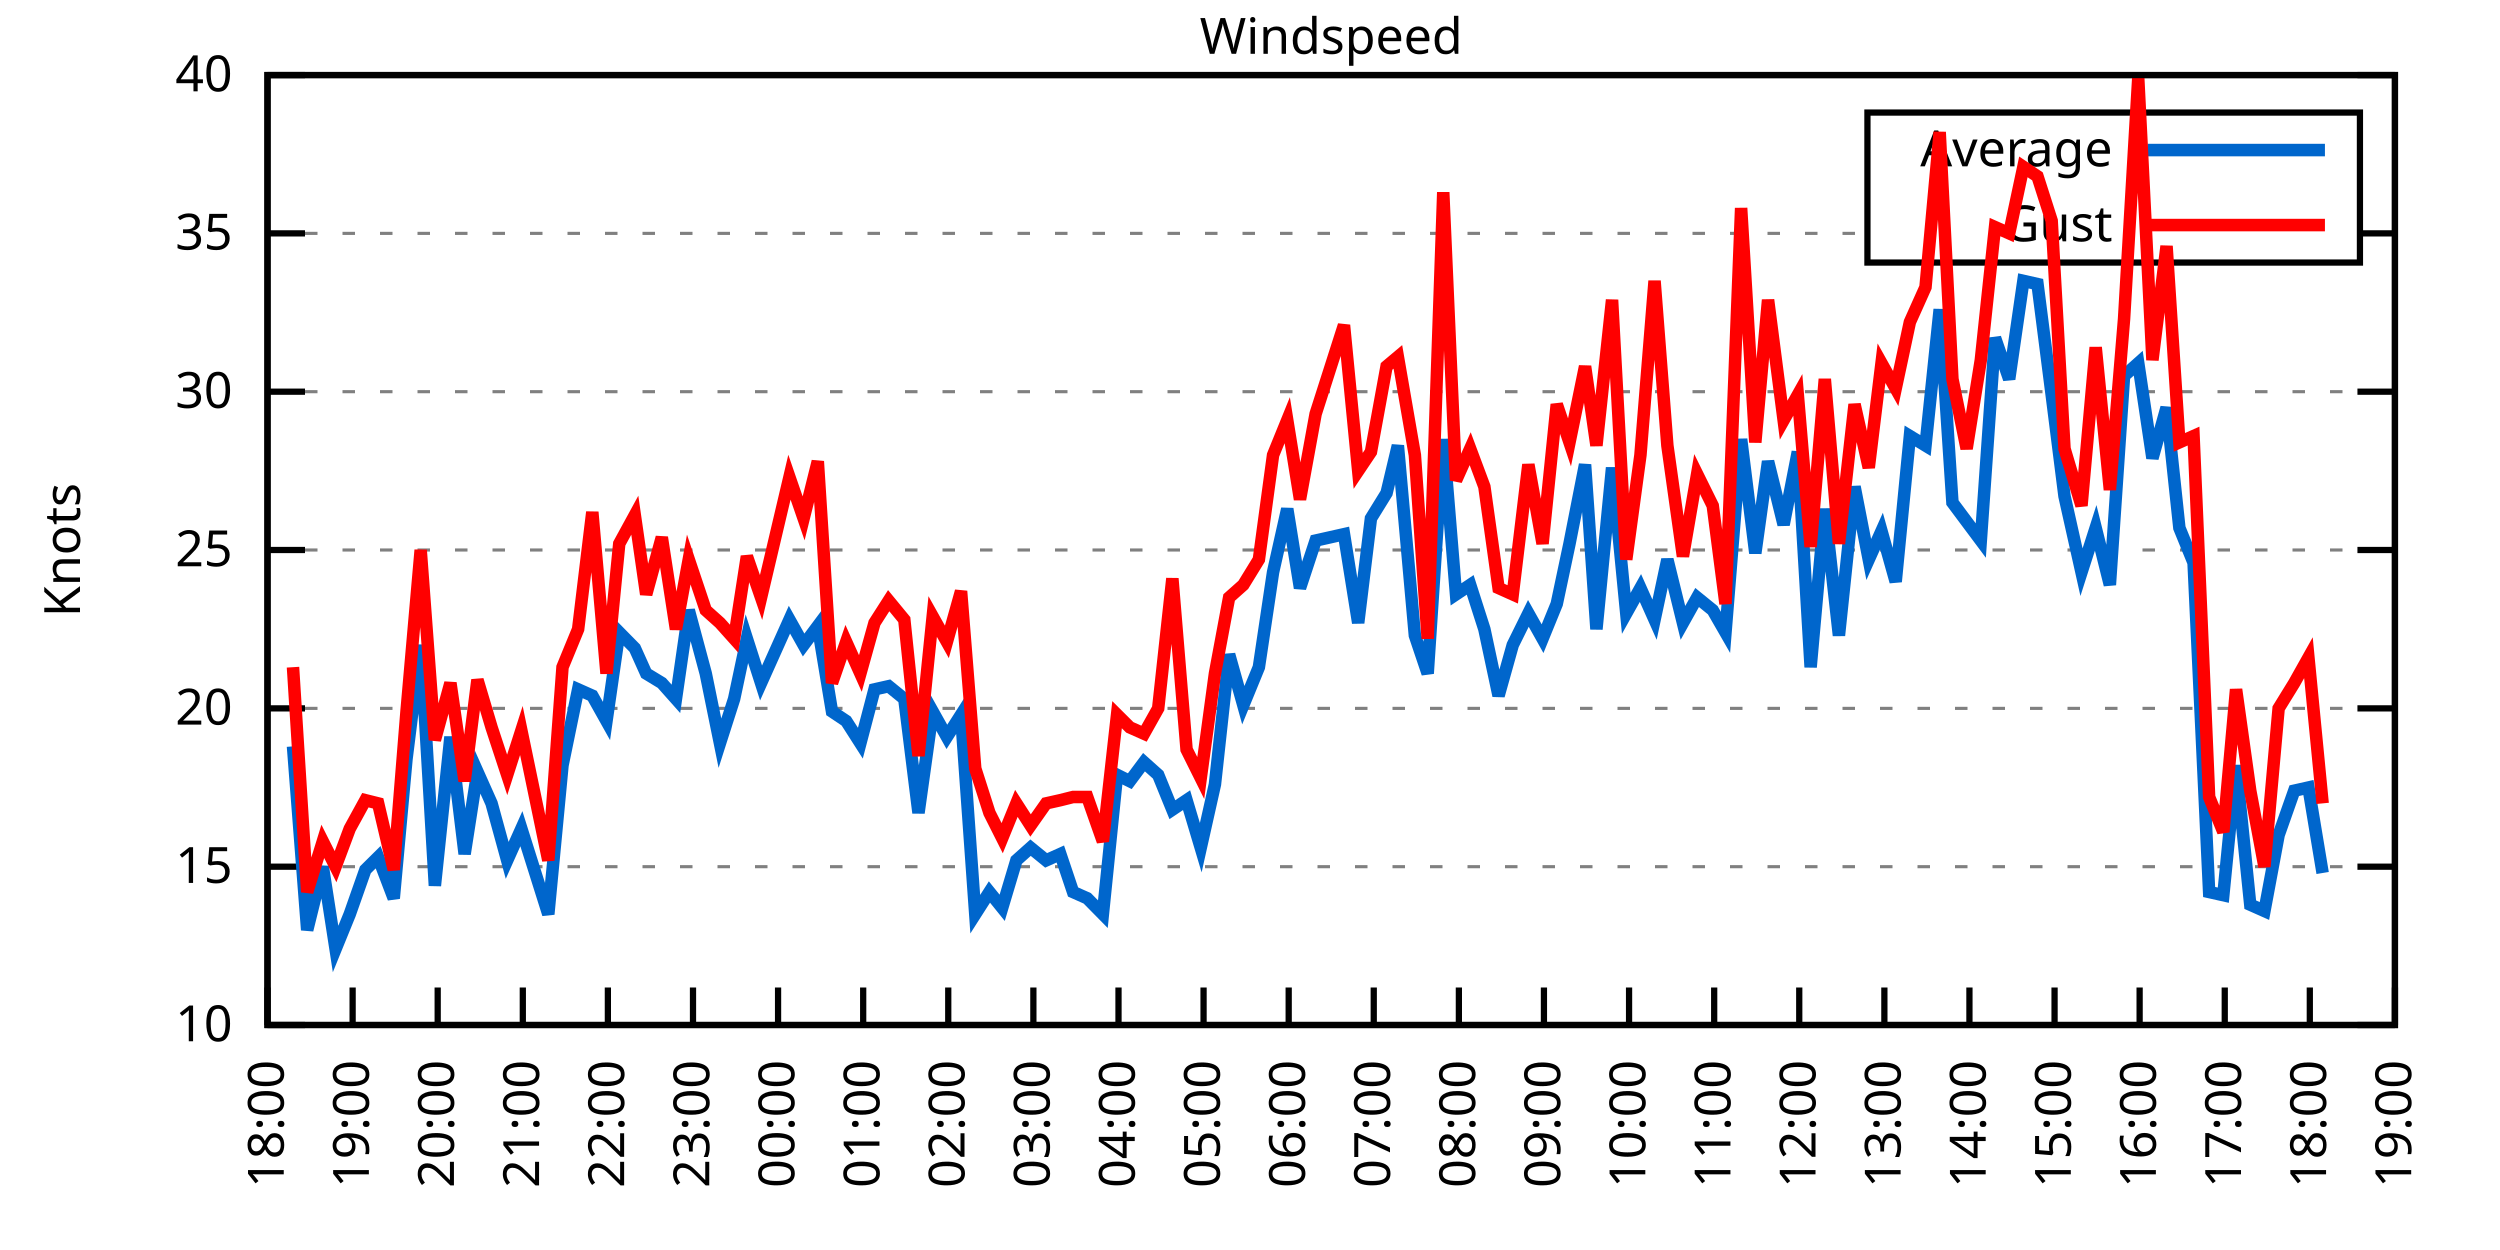
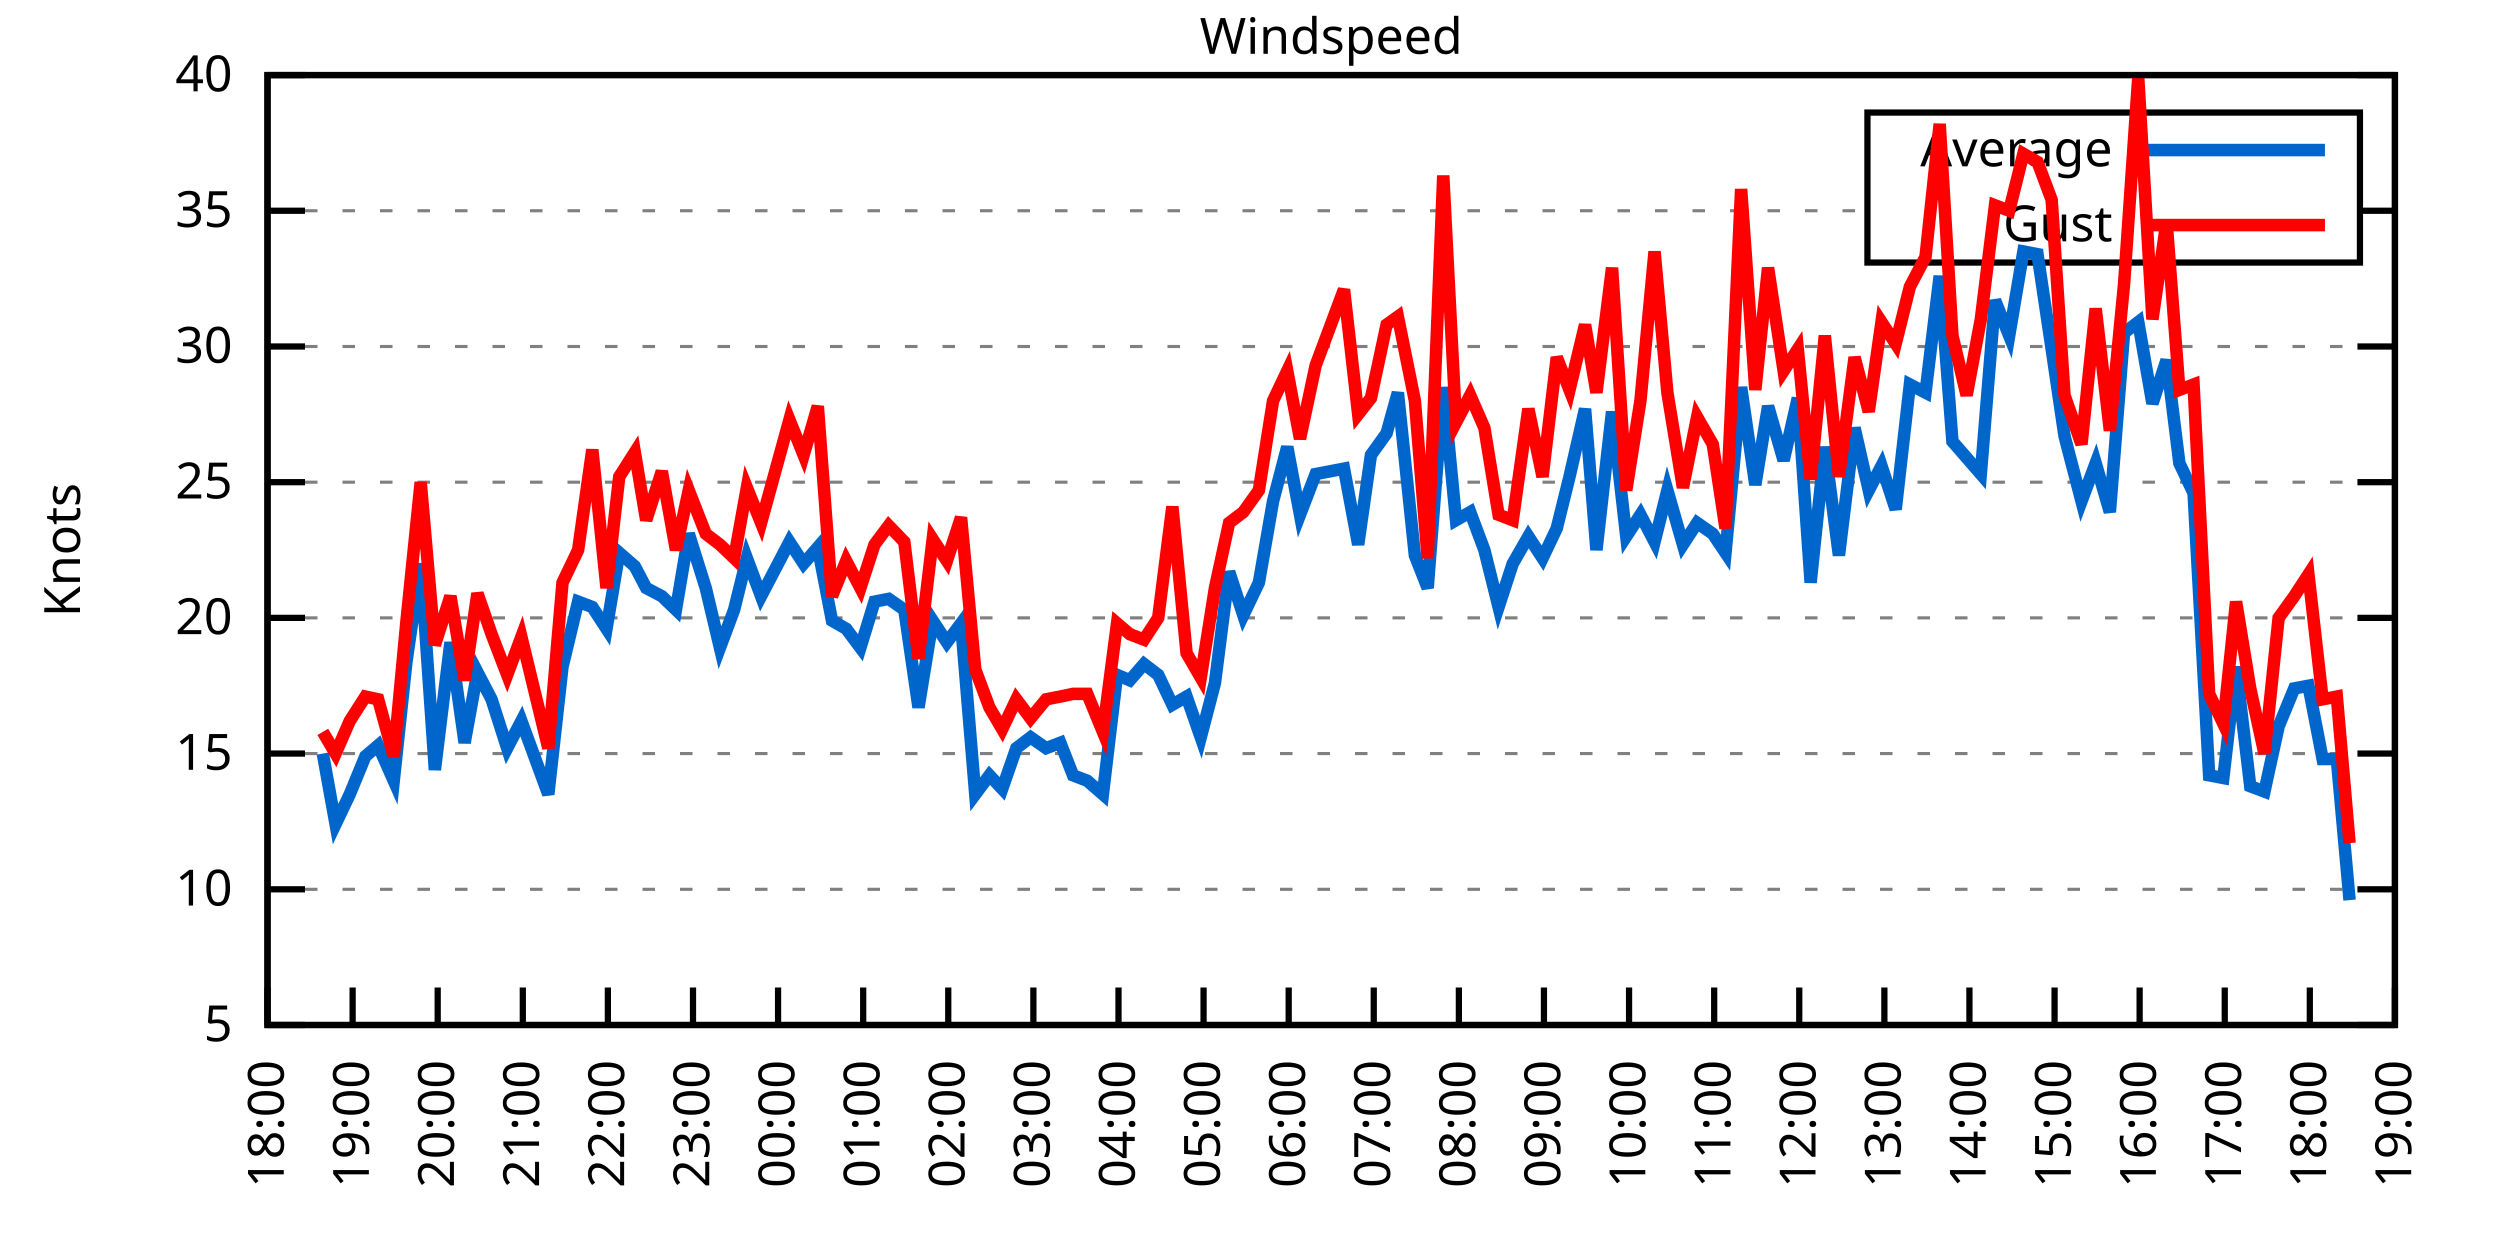
<svg xmlns="http://www.w3.org/2000/svg" xmlns:xlink="http://www.w3.org/1999/xlink" width="400" height="200" viewBox="0 0 400 200">
  <g id="gnuplot_canvas">
    <rect x="0" y="0" width="400" height="200" fill="none" />
    <defs>
      <circle id="gpDot" r="0.5" stroke-width="0.5" stroke="currentColor" />
      <path id="gpPt0" stroke-width="0.333" stroke="currentColor" d="M-1,0 h2 M0,-1 v2" />
      <path id="gpPt1" stroke-width="0.333" stroke="currentColor" d="M-1,-1 L1,1 M1,-1 L-1,1" />
      <path id="gpPt2" stroke-width="0.333" stroke="currentColor" d="M-1,0 L1,0 M0,-1 L0,1 M-1,-1 L1,1 M-1,1 L1,-1" />
      <rect id="gpPt3" stroke-width="0.333" stroke="currentColor" x="-1" y="-1" width="2" height="2" />
      <rect id="gpPt4" stroke-width="0.333" stroke="currentColor" fill="currentColor" x="-1" y="-1" width="2" height="2" />
      <circle id="gpPt5" stroke-width="0.333" stroke="currentColor" cx="0" cy="0" r="1" />
      <use xlink:href="#gpPt5" id="gpPt6" fill="currentColor" stroke="none" />
      <path id="gpPt7" stroke-width="0.333" stroke="currentColor" d="M0,-1.33 L-1.33,0.67 L1.33,0.67 z" />
      <use xlink:href="#gpPt7" id="gpPt8" fill="currentColor" stroke="none" />
      <use xlink:href="#gpPt7" id="gpPt9" stroke="currentColor" transform="rotate(180)" />
      <use xlink:href="#gpPt9" id="gpPt10" fill="currentColor" stroke="none" />
      <use xlink:href="#gpPt3" id="gpPt11" stroke="currentColor" transform="rotate(45)" />
      <use xlink:href="#gpPt11" id="gpPt12" fill="currentColor" stroke="none" />
      <path id="gpPt13" stroke-width="0.333" stroke="currentColor" d="M0,1.330 L1.265,0.411 L0.782,-1.067 L-0.782,-1.076 L-1.265,0.411 z" />
      <use xlink:href="#gpPt13" id="gpPt14" fill="currentColor" stroke="none" />
      <filter id="textbox" filterUnits="objectBoundingBox" x="0" y="0" height="1" width="1">
        <feFlood flood-color="white" flood-opacity="1" result="bgnd" />
        <feComposite in="SourceGraphic" in2="bgnd" operator="atop" />
      </filter>
      <filter id="greybox" filterUnits="objectBoundingBox" x="0" y="0" height="1" width="1">
        <feFlood flood-color="lightgrey" flood-opacity="1" result="grey" />
        <feComposite in="SourceGraphic" in2="grey" operator="atop" />
      </filter>
    </defs>
    <g fill="none" color="white" stroke="currentColor" stroke-width="1.00" stroke-linecap="butt" stroke-linejoin="miter">
</g>
    <g fill="none" color="black" stroke="currentColor" stroke-width="1.00" stroke-linecap="butt" stroke-linejoin="miter">
      <g stroke="none" shape-rendering="crispEdges">
        <polygon fill="rgb(255, 255, 255)" points="42.80,164.00 383.18,164.00 383.18,12.02 42.80,12.02 " />
      </g>
    </g>
    <g fill="none" color="black" stroke="currentColor" stroke-width="1.00" stroke-linecap="butt" stroke-linejoin="miter">
</g>
    <g fill="none" color="black" stroke="black" stroke-width="0.50" stroke-linecap="butt" stroke-linejoin="miter">
</g>
    <g fill="none" color="gray" stroke="currentColor" stroke-width="0.50" stroke-linecap="butt" stroke-linejoin="miter">
      <path stroke="gray" stroke-dasharray="2,4" class="gridline" d="M42.80,164.00 L383.19,164.00  " />
    </g>
    <g fill="none" color="gray" stroke="gray" stroke-width="1.00" stroke-linecap="butt" stroke-linejoin="miter">
</g>
    <g fill="none" color="black" stroke="currentColor" stroke-width="1.00" stroke-linecap="butt" stroke-linejoin="miter">
      <path stroke="black" d="M42.80,164.00 L48.80,164.00 M383.19,164.00 L377.19,164.00  " />
      <g transform="translate(37.20,166.60)" stroke="none" fill="black" font-family="Sans" font-size="8.00" text-anchor="end">
        <text>
+           <tspan font-family="Sans"> 5</tspan>
+         </text>
+       </g>
+     </g>
+     <g fill="none" color="black" stroke="currentColor" stroke-width="1.00" stroke-linecap="butt" stroke-linejoin="miter">
+ </g>
+     <g fill="none" color="black" stroke="black" stroke-width="0.50" stroke-linecap="butt" stroke-linejoin="miter">
+ </g>
+     <g fill="none" color="gray" stroke="currentColor" stroke-width="0.50" stroke-linecap="butt" stroke-linejoin="miter">
+       <path stroke="gray" stroke-dasharray="2,4" class="gridline" d="M42.80,142.29 L383.19,142.29  " />
+     </g>
+     <g fill="none" color="gray" stroke="gray" stroke-width="1.00" stroke-linecap="butt" stroke-linejoin="miter">
+ </g>
+     <g fill="none" color="black" stroke="currentColor" stroke-width="1.00" stroke-linecap="butt" stroke-linejoin="miter">
+       <path stroke="black" d="M42.80,142.29 L48.80,142.29 M383.19,142.29 L377.19,142.29  " />
+       <g transform="translate(37.20,144.89)" stroke="none" fill="black" font-family="Sans" font-size="8.00" text-anchor="end">
+         <text>
          <tspan font-family="Sans"> 10</tspan>
        </text>
      </g>
    </g>
    <g fill="none" color="black" stroke="currentColor" stroke-width="1.00" stroke-linecap="butt" stroke-linejoin="miter">
</g>
    <g fill="none" color="black" stroke="black" stroke-width="0.50" stroke-linecap="butt" stroke-linejoin="miter">
</g>
    <g fill="none" color="gray" stroke="currentColor" stroke-width="0.50" stroke-linecap="butt" stroke-linejoin="miter">
-       <path stroke="gray" stroke-dasharray="2,4" class="gridline" d="M42.80,138.67 L383.19,138.67  " />
-     </g>
-     <g fill="none" color="gray" stroke="gray" stroke-width="1.00" stroke-linecap="butt" stroke-linejoin="miter">
- </g>
-     <g fill="none" color="black" stroke="currentColor" stroke-width="1.00" stroke-linecap="butt" stroke-linejoin="miter">
-       <path stroke="black" d="M42.80,138.67 L48.80,138.67 M383.19,138.67 L377.19,138.67  " />
-       <g transform="translate(37.20,141.27)" stroke="none" fill="black" font-family="Sans" font-size="8.00" text-anchor="end">
+       <path stroke="gray" stroke-dasharray="2,4" class="gridline" d="M42.80,120.57 L383.19,120.57  " />
+     </g>
+     <g fill="none" color="gray" stroke="gray" stroke-width="1.00" stroke-linecap="butt" stroke-linejoin="miter">
+ </g>
+     <g fill="none" color="black" stroke="currentColor" stroke-width="1.00" stroke-linecap="butt" stroke-linejoin="miter">
+       <path stroke="black" d="M42.80,120.57 L48.80,120.57 M383.19,120.57 L377.19,120.57  " />
+       <g transform="translate(37.20,123.17)" stroke="none" fill="black" font-family="Sans" font-size="8.00" text-anchor="end">
        <text>
          <tspan font-family="Sans"> 15</tspan>
        </text>
      </g>
    </g>
    <g fill="none" color="black" stroke="currentColor" stroke-width="1.00" stroke-linecap="butt" stroke-linejoin="miter">
</g>
    <g fill="none" color="black" stroke="black" stroke-width="0.50" stroke-linecap="butt" stroke-linejoin="miter">
</g>
    <g fill="none" color="gray" stroke="currentColor" stroke-width="0.50" stroke-linecap="butt" stroke-linejoin="miter">
-       <path stroke="gray" stroke-dasharray="2,4" class="gridline" d="M42.80,113.34 L383.19,113.34  " />
-     </g>
-     <g fill="none" color="gray" stroke="gray" stroke-width="1.00" stroke-linecap="butt" stroke-linejoin="miter">
- </g>
-     <g fill="none" color="black" stroke="currentColor" stroke-width="1.00" stroke-linecap="butt" stroke-linejoin="miter">
-       <path stroke="black" d="M42.80,113.34 L48.80,113.34 M383.19,113.34 L377.19,113.34  " />
-       <g transform="translate(37.20,115.94)" stroke="none" fill="black" font-family="Sans" font-size="8.00" text-anchor="end">
+       <path stroke="gray" stroke-dasharray="2,4" class="gridline" d="M42.80,98.86 L383.19,98.86  " />
+     </g>
+     <g fill="none" color="gray" stroke="gray" stroke-width="1.00" stroke-linecap="butt" stroke-linejoin="miter">
+ </g>
+     <g fill="none" color="black" stroke="currentColor" stroke-width="1.00" stroke-linecap="butt" stroke-linejoin="miter">
+       <path stroke="black" d="M42.80,98.86 L48.80,98.86 M383.19,98.86 L377.19,98.86  " />
+       <g transform="translate(37.20,101.46)" stroke="none" fill="black" font-family="Sans" font-size="8.00" text-anchor="end">
        <text>
          <tspan font-family="Sans"> 20</tspan>
        </text>
      </g>
    </g>
    <g fill="none" color="black" stroke="currentColor" stroke-width="1.00" stroke-linecap="butt" stroke-linejoin="miter">
</g>
    <g fill="none" color="black" stroke="black" stroke-width="0.50" stroke-linecap="butt" stroke-linejoin="miter">
</g>
    <g fill="none" color="gray" stroke="currentColor" stroke-width="0.50" stroke-linecap="butt" stroke-linejoin="miter">
-       <path stroke="gray" stroke-dasharray="2,4" class="gridline" d="M42.80,88.00 L383.19,88.00  " />
-     </g>
-     <g fill="none" color="gray" stroke="gray" stroke-width="1.00" stroke-linecap="butt" stroke-linejoin="miter">
- </g>
-     <g fill="none" color="black" stroke="currentColor" stroke-width="1.00" stroke-linecap="butt" stroke-linejoin="miter">
-       <path stroke="black" d="M42.80,88.00 L48.80,88.00 M383.19,88.00 L377.19,88.00  " />
-       <g transform="translate(37.20,90.60)" stroke="none" fill="black" font-family="Sans" font-size="8.00" text-anchor="end">
+       <path stroke="gray" stroke-dasharray="2,4" class="gridline" d="M42.80,77.15 L383.19,77.15  " />
+     </g>
+     <g fill="none" color="gray" stroke="gray" stroke-width="1.00" stroke-linecap="butt" stroke-linejoin="miter">
+ </g>
+     <g fill="none" color="black" stroke="currentColor" stroke-width="1.00" stroke-linecap="butt" stroke-linejoin="miter">
+       <path stroke="black" d="M42.80,77.15 L48.80,77.15 M383.19,77.15 L377.19,77.15  " />
+       <g transform="translate(37.20,79.75)" stroke="none" fill="black" font-family="Sans" font-size="8.00" text-anchor="end">
        <text>
          <tspan font-family="Sans"> 25</tspan>
        </text>
      </g>
    </g>
    <g fill="none" color="black" stroke="currentColor" stroke-width="1.00" stroke-linecap="butt" stroke-linejoin="miter">
</g>
    <g fill="none" color="black" stroke="black" stroke-width="0.50" stroke-linecap="butt" stroke-linejoin="miter">
</g>
    <g fill="none" color="gray" stroke="currentColor" stroke-width="0.50" stroke-linecap="butt" stroke-linejoin="miter">
-       <path stroke="gray" stroke-dasharray="2,4" class="gridline" d="M42.80,62.67 L383.19,62.67  " />
-     </g>
-     <g fill="none" color="gray" stroke="gray" stroke-width="1.00" stroke-linecap="butt" stroke-linejoin="miter">
- </g>
-     <g fill="none" color="black" stroke="currentColor" stroke-width="1.00" stroke-linecap="butt" stroke-linejoin="miter">
-       <path stroke="black" d="M42.80,62.67 L48.80,62.67 M383.19,62.67 L377.19,62.67  " />
-       <g transform="translate(37.20,65.27)" stroke="none" fill="black" font-family="Sans" font-size="8.00" text-anchor="end">
+       <path stroke="gray" stroke-dasharray="2,4" class="gridline" d="M42.80,55.44 L383.19,55.44  " />
+     </g>
+     <g fill="none" color="gray" stroke="gray" stroke-width="1.00" stroke-linecap="butt" stroke-linejoin="miter">
+ </g>
+     <g fill="none" color="black" stroke="currentColor" stroke-width="1.00" stroke-linecap="butt" stroke-linejoin="miter">
+       <path stroke="black" d="M42.80,55.44 L48.80,55.44 M383.19,55.44 L377.19,55.44  " />
+       <g transform="translate(37.20,58.04)" stroke="none" fill="black" font-family="Sans" font-size="8.00" text-anchor="end">
        <text>
          <tspan font-family="Sans"> 30</tspan>
        </text>
      </g>
    </g>
    <g fill="none" color="black" stroke="currentColor" stroke-width="1.00" stroke-linecap="butt" stroke-linejoin="miter">
</g>
    <g fill="none" color="black" stroke="black" stroke-width="0.50" stroke-linecap="butt" stroke-linejoin="miter">
</g>
    <g fill="none" color="gray" stroke="currentColor" stroke-width="0.50" stroke-linecap="butt" stroke-linejoin="miter">
-       <path stroke="gray" stroke-dasharray="2,4" class="gridline" d="M42.80,37.34 L298.79,37.34 M377.59,37.34 L383.19,37.34  " />
-     </g>
-     <g fill="none" color="gray" stroke="gray" stroke-width="1.00" stroke-linecap="butt" stroke-linejoin="miter">
- </g>
-     <g fill="none" color="black" stroke="currentColor" stroke-width="1.00" stroke-linecap="butt" stroke-linejoin="miter">
-       <path stroke="black" d="M42.80,37.34 L48.80,37.34 M383.19,37.34 L377.19,37.34  " />
-       <g transform="translate(37.20,39.94)" stroke="none" fill="black" font-family="Sans" font-size="8.00" text-anchor="end">
+       <path stroke="gray" stroke-dasharray="2,4" class="gridline" d="M42.80,33.72 L298.79,33.72 M377.59,33.72 L383.19,33.72  " />
+     </g>
+     <g fill="none" color="gray" stroke="gray" stroke-width="1.00" stroke-linecap="butt" stroke-linejoin="miter">
+ </g>
+     <g fill="none" color="black" stroke="currentColor" stroke-width="1.00" stroke-linecap="butt" stroke-linejoin="miter">
+       <path stroke="black" d="M42.80,33.72 L48.80,33.72 M383.19,33.72 L377.19,33.72  " />
+       <g transform="translate(37.20,36.32)" stroke="none" fill="black" font-family="Sans" font-size="8.00" text-anchor="end">
        <text>
          <tspan font-family="Sans"> 35</tspan>
        </text>
      </g>
    </g>
    <g fill="none" color="black" stroke="currentColor" stroke-width="1.00" stroke-linecap="butt" stroke-linejoin="miter">
</g>
    <g fill="none" color="black" stroke="black" stroke-width="0.50" stroke-linecap="butt" stroke-linejoin="miter">
</g>
    <g fill="none" color="gray" stroke="currentColor" stroke-width="0.50" stroke-linecap="butt" stroke-linejoin="miter">
      <path stroke="gray" stroke-dasharray="2,4" class="gridline" d="M42.80,12.01 L383.19,12.01  " />
    </g>
    <g fill="none" color="gray" stroke="gray" stroke-width="1.00" stroke-linecap="butt" stroke-linejoin="miter">
</g>
    <g fill="none" color="black" stroke="currentColor" stroke-width="1.00" stroke-linecap="butt" stroke-linejoin="miter">
      <path stroke="black" d="M42.80,12.01 L48.80,12.01 M383.19,12.01 L377.19,12.01  " />
      <g transform="translate(37.20,14.61)" stroke="none" fill="black" font-family="Sans" font-size="8.00" text-anchor="end">
        <text>
          <tspan font-family="Sans"> 40</tspan>
        </text>
      </g>
    </g>
    <g fill="none" color="black" stroke="currentColor" stroke-width="1.00" stroke-linecap="butt" stroke-linejoin="miter">
      <path stroke="black" d="M42.80,164.00 L42.80,158.00  " />
      <g transform="translate(45.40,169.60) rotate(270.00)" stroke="none" fill="black" font-family="Sans" font-size="8.00" text-anchor="end">
        <text>
          <tspan font-family="Sans">18:00</tspan>
        </text>
      </g>
    </g>
    <g fill="none" color="black" stroke="currentColor" stroke-width="1.00" stroke-linecap="butt" stroke-linejoin="miter">
      <path stroke="black" d="M56.42,164.00 L56.42,158.00  " />
      <g transform="translate(59.02,169.60) rotate(270.00)" stroke="none" fill="black" font-family="Sans" font-size="8.00" text-anchor="end">
        <text>
          <tspan font-family="Sans">19:00</tspan>
        </text>
      </g>
    </g>
    <g fill="none" color="black" stroke="currentColor" stroke-width="1.00" stroke-linecap="butt" stroke-linejoin="miter">
      <path stroke="black" d="M70.03,164.00 L70.03,158.00  " />
      <g transform="translate(72.63,169.60) rotate(270.00)" stroke="none" fill="black" font-family="Sans" font-size="8.00" text-anchor="end">
        <text>
          <tspan font-family="Sans">20:00</tspan>
        </text>
      </g>
    </g>
    <g fill="none" color="black" stroke="currentColor" stroke-width="1.00" stroke-linecap="butt" stroke-linejoin="miter">
      <path stroke="black" d="M83.65,164.00 L83.65,158.00  " />
      <g transform="translate(86.25,169.60) rotate(270.00)" stroke="none" fill="black" font-family="Sans" font-size="8.00" text-anchor="end">
        <text>
          <tspan font-family="Sans">21:00</tspan>
        </text>
      </g>
    </g>
    <g fill="none" color="black" stroke="currentColor" stroke-width="1.00" stroke-linecap="butt" stroke-linejoin="miter">
      <path stroke="black" d="M97.26,164.00 L97.26,158.00  " />
      <g transform="translate(99.86,169.60) rotate(270.00)" stroke="none" fill="black" font-family="Sans" font-size="8.00" text-anchor="end">
        <text>
          <tspan font-family="Sans">22:00</tspan>
        </text>
      </g>
    </g>
    <g fill="none" color="black" stroke="currentColor" stroke-width="1.00" stroke-linecap="butt" stroke-linejoin="miter">
      <path stroke="black" d="M110.88,164.00 L110.88,158.00  " />
      <g transform="translate(113.48,169.60) rotate(270.00)" stroke="none" fill="black" font-family="Sans" font-size="8.00" text-anchor="end">
        <text>
          <tspan font-family="Sans">23:00</tspan>
        </text>
      </g>
    </g>
    <g fill="none" color="black" stroke="currentColor" stroke-width="1.00" stroke-linecap="butt" stroke-linejoin="miter">
      <path stroke="black" d="M124.49,164.00 L124.49,158.00  " />
      <g transform="translate(127.09,169.60) rotate(270.00)" stroke="none" fill="black" font-family="Sans" font-size="8.00" text-anchor="end">
        <text>
          <tspan font-family="Sans">00:00</tspan>
        </text>
      </g>
    </g>
    <g fill="none" color="black" stroke="currentColor" stroke-width="1.00" stroke-linecap="butt" stroke-linejoin="miter">
      <path stroke="black" d="M138.11,164.00 L138.11,158.00  " />
      <g transform="translate(140.71,169.60) rotate(270.00)" stroke="none" fill="black" font-family="Sans" font-size="8.00" text-anchor="end">
        <text>
          <tspan font-family="Sans">01:00</tspan>
        </text>
      </g>
    </g>
    <g fill="none" color="black" stroke="currentColor" stroke-width="1.00" stroke-linecap="butt" stroke-linejoin="miter">
      <path stroke="black" d="M151.72,164.00 L151.72,158.00  " />
      <g transform="translate(154.32,169.60) rotate(270.00)" stroke="none" fill="black" font-family="Sans" font-size="8.00" text-anchor="end">
        <text>
          <tspan font-family="Sans">02:00</tspan>
        </text>
      </g>
    </g>
    <g fill="none" color="black" stroke="currentColor" stroke-width="1.00" stroke-linecap="butt" stroke-linejoin="miter">
      <path stroke="black" d="M165.34,164.00 L165.34,158.00  " />
      <g transform="translate(167.94,169.60) rotate(270.00)" stroke="none" fill="black" font-family="Sans" font-size="8.00" text-anchor="end">
        <text>
          <tspan font-family="Sans">03:00</tspan>
        </text>
      </g>
    </g>
    <g fill="none" color="black" stroke="currentColor" stroke-width="1.00" stroke-linecap="butt" stroke-linejoin="miter">
      <path stroke="black" d="M178.96,164.00 L178.96,158.00  " />
      <g transform="translate(181.56,169.60) rotate(270.00)" stroke="none" fill="black" font-family="Sans" font-size="8.00" text-anchor="end">
        <text>
          <tspan font-family="Sans">04:00</tspan>
        </text>
      </g>
    </g>
    <g fill="none" color="black" stroke="currentColor" stroke-width="1.00" stroke-linecap="butt" stroke-linejoin="miter">
      <path stroke="black" d="M192.57,164.00 L192.57,158.00  " />
      <g transform="translate(195.17,169.60) rotate(270.00)" stroke="none" fill="black" font-family="Sans" font-size="8.00" text-anchor="end">
        <text>
          <tspan font-family="Sans">05:00</tspan>
        </text>
      </g>
    </g>
    <g fill="none" color="black" stroke="currentColor" stroke-width="1.00" stroke-linecap="butt" stroke-linejoin="miter">
      <path stroke="black" d="M206.19,164.00 L206.19,158.00  " />
      <g transform="translate(208.79,169.60) rotate(270.00)" stroke="none" fill="black" font-family="Sans" font-size="8.00" text-anchor="end">
        <text>
          <tspan font-family="Sans">06:00</tspan>
        </text>
      </g>
    </g>
    <g fill="none" color="black" stroke="currentColor" stroke-width="1.00" stroke-linecap="butt" stroke-linejoin="miter">
      <path stroke="black" d="M219.80,164.00 L219.80,158.00  " />
      <g transform="translate(222.40,169.60) rotate(270.00)" stroke="none" fill="black" font-family="Sans" font-size="8.00" text-anchor="end">
        <text>
          <tspan font-family="Sans">07:00</tspan>
        </text>
      </g>
    </g>
    <g fill="none" color="black" stroke="currentColor" stroke-width="1.00" stroke-linecap="butt" stroke-linejoin="miter">
      <path stroke="black" d="M233.42,164.00 L233.42,158.00  " />
      <g transform="translate(236.02,169.60) rotate(270.00)" stroke="none" fill="black" font-family="Sans" font-size="8.00" text-anchor="end">
        <text>
          <tspan font-family="Sans">08:00</tspan>
        </text>
      </g>
    </g>
    <g fill="none" color="black" stroke="currentColor" stroke-width="1.00" stroke-linecap="butt" stroke-linejoin="miter">
      <path stroke="black" d="M247.03,164.00 L247.03,158.00  " />
      <g transform="translate(249.63,169.60) rotate(270.00)" stroke="none" fill="black" font-family="Sans" font-size="8.00" text-anchor="end">
        <text>
          <tspan font-family="Sans">09:00</tspan>
        </text>
      </g>
    </g>
    <g fill="none" color="black" stroke="currentColor" stroke-width="1.00" stroke-linecap="butt" stroke-linejoin="miter">
      <path stroke="black" d="M260.65,164.00 L260.65,158.00  " />
      <g transform="translate(263.25,169.60) rotate(270.00)" stroke="none" fill="black" font-family="Sans" font-size="8.00" text-anchor="end">
        <text>
          <tspan font-family="Sans">10:00</tspan>
        </text>
      </g>
    </g>
    <g fill="none" color="black" stroke="currentColor" stroke-width="1.00" stroke-linecap="butt" stroke-linejoin="miter">
      <path stroke="black" d="M274.27,164.00 L274.27,158.00  " />
      <g transform="translate(276.87,169.60) rotate(270.00)" stroke="none" fill="black" font-family="Sans" font-size="8.00" text-anchor="end">
        <text>
          <tspan font-family="Sans">11:00</tspan>
        </text>
      </g>
    </g>
    <g fill="none" color="black" stroke="currentColor" stroke-width="1.00" stroke-linecap="butt" stroke-linejoin="miter">
      <path stroke="black" d="M287.88,164.00 L287.88,158.00  " />
      <g transform="translate(290.48,169.60) rotate(270.00)" stroke="none" fill="black" font-family="Sans" font-size="8.00" text-anchor="end">
        <text>
          <tspan font-family="Sans">12:00</tspan>
        </text>
      </g>
    </g>
    <g fill="none" color="black" stroke="currentColor" stroke-width="1.00" stroke-linecap="butt" stroke-linejoin="miter">
      <path stroke="black" d="M301.50,164.00 L301.50,158.00  " />
      <g transform="translate(304.10,169.60) rotate(270.00)" stroke="none" fill="black" font-family="Sans" font-size="8.00" text-anchor="end">
        <text>
          <tspan font-family="Sans">13:00</tspan>
        </text>
      </g>
    </g>
    <g fill="none" color="black" stroke="currentColor" stroke-width="1.00" stroke-linecap="butt" stroke-linejoin="miter">
      <path stroke="black" d="M315.11,164.00 L315.11,158.00  " />
      <g transform="translate(317.71,169.60) rotate(270.00)" stroke="none" fill="black" font-family="Sans" font-size="8.00" text-anchor="end">
        <text>
          <tspan font-family="Sans">14:00</tspan>
        </text>
      </g>
    </g>
    <g fill="none" color="black" stroke="currentColor" stroke-width="1.00" stroke-linecap="butt" stroke-linejoin="miter">
      <path stroke="black" d="M328.73,164.00 L328.73,158.00  " />
      <g transform="translate(331.33,169.60) rotate(270.00)" stroke="none" fill="black" font-family="Sans" font-size="8.00" text-anchor="end">
        <text>
          <tspan font-family="Sans">15:00</tspan>
        </text>
      </g>
    </g>
    <g fill="none" color="black" stroke="currentColor" stroke-width="1.00" stroke-linecap="butt" stroke-linejoin="miter">
      <path stroke="black" d="M342.34,164.00 L342.34,158.00  " />
      <g transform="translate(344.94,169.60) rotate(270.00)" stroke="none" fill="black" font-family="Sans" font-size="8.00" text-anchor="end">
        <text>
          <tspan font-family="Sans">16:00</tspan>
        </text>
      </g>
    </g>
    <g fill="none" color="black" stroke="currentColor" stroke-width="1.00" stroke-linecap="butt" stroke-linejoin="miter">
      <path stroke="black" d="M355.96,164.00 L355.96,158.00  " />
      <g transform="translate(358.56,169.60) rotate(270.00)" stroke="none" fill="black" font-family="Sans" font-size="8.00" text-anchor="end">
        <text>
          <tspan font-family="Sans">17:00</tspan>
        </text>
      </g>
    </g>
    <g fill="none" color="black" stroke="currentColor" stroke-width="1.00" stroke-linecap="butt" stroke-linejoin="miter">
      <path stroke="black" d="M369.57,164.00 L369.57,158.00  " />
      <g transform="translate(372.17,169.60) rotate(270.00)" stroke="none" fill="black" font-family="Sans" font-size="8.00" text-anchor="end">
        <text>
          <tspan font-family="Sans">18:00</tspan>
        </text>
      </g>
    </g>
    <g fill="none" color="black" stroke="currentColor" stroke-width="1.00" stroke-linecap="butt" stroke-linejoin="miter">
      <path stroke="black" d="M383.19,164.00 L383.19,158.00  " />
      <g transform="translate(385.79,169.60) rotate(270.00)" stroke="none" fill="black" font-family="Sans" font-size="8.00" text-anchor="end">
        <text>
          <tspan font-family="Sans">19:00</tspan>
        </text>
      </g>
    </g>
    <g fill="none" color="black" stroke="currentColor" stroke-width="1.00" stroke-linecap="butt" stroke-linejoin="miter">
</g>
    <g fill="none" color="black" stroke="currentColor" stroke-width="1.00" stroke-linecap="butt" stroke-linejoin="miter">
      <path stroke="black" d="M42.80,12.01 L42.80,164.00 L383.19,164.00 L383.19,12.01 L42.80,12.01 Z  " />
    </g>
    <g fill="none" color="black" stroke="currentColor" stroke-width="1.00" stroke-linecap="butt" stroke-linejoin="miter">
</g>
    <g fill="none" color="black" stroke="currentColor" stroke-width="1.00" stroke-linecap="butt" stroke-linejoin="miter">
      <path stroke="black" d="M298.79,42.01 L298.79,18.01 L377.59,18.01 L377.59,42.01 L298.79,42.01 Z  " />
    </g>
    <g id="Windspeed_plot_1">
      <g fill="none" color="white" stroke="black" stroke-width="2.00" stroke-linecap="butt" stroke-linejoin="miter">
</g>
      <g fill="none" color="black" stroke="currentColor" stroke-width="2.00" stroke-linecap="butt" stroke-linejoin="miter">
        <g transform="translate(337.99,26.61)" stroke="none" fill="black" font-family="Sans" font-size="8.00" text-anchor="end">
          <text>
            <tspan font-family="Sans">Average</tspan>
          </text>
        </g>
      </g>
      <g fill="none" color="black" stroke="currentColor" stroke-width="2.00" stroke-linecap="butt" stroke-linejoin="miter">
-         <path stroke="rgb(  0, 102, 204)" d="M343.59,24.01 L371.99,24.01 M46.88,119.42 L49.15,148.80 L51.65,138.67 L53.69,151.84 L55.96,146.27 L58.46,139.17   L60.50,137.15 L63.00,143.73 L65.04,121.44 L67.31,103.20 L69.58,141.71 L72.07,117.90 L74.34,136.64 L76.39,123.47   L78.65,128.54 L81.15,137.66 L83.42,132.59 L87.73,146.27 L90.00,122.46 L92.50,110.30 L94.77,111.31 L97.04,115.36   L99.08,101.18 L101.57,103.71 L103.39,107.76 L105.89,109.28 L108.15,111.82 L110.20,97.63 L112.92,107.76 L115.19,118.91   L117.46,111.82 L119.50,102.19 L121.77,109.28 L126.31,99.15 L128.58,103.20 L130.85,100.16 L133.12,113.84 L135.39,115.36   L137.66,118.91 L139.92,110.30 L142.19,109.79 L144.69,111.82 L146.96,130.06 L149.23,113.84 L151.50,117.90 L153.77,114.35   L156.04,146.27 L158.31,142.72 L160.35,145.25 L162.62,137.66 L164.89,135.63 L167.38,137.66 L169.65,136.64 L171.69,142.72   L173.96,143.73 L176.46,146.27 L178.73,123.98 L180.77,124.99 L183.04,121.95 L185.31,123.98 L187.58,129.55 L189.85,128.03   L192.12,135.63 L194.39,125.50 L196.66,104.72 L198.93,112.83 L201.42,106.75 L203.69,91.55 L205.96,81.42 L208.00,94.08   L210.50,86.49 L215.04,85.47 L217.31,99.66 L219.35,82.94 L221.85,78.89 L223.66,71.29 L226.38,101.68 L228.43,107.76   L230.92,70.27 L232.96,95.10 L235.23,93.58 L237.50,100.67 L239.77,111.31 L242.04,103.20 L244.54,98.14 L246.81,102.19   L249.08,96.62 L251.12,86.99 L253.61,74.33 L255.43,100.67 L257.93,74.83 L260.20,98.14 L262.47,94.08 L264.73,99.15   L266.78,89.52 L269.27,99.66 L271.54,95.60 L274.04,97.63 L276.08,101.18 L278.58,70.27 L280.85,88.51 L282.89,73.82   L285.38,83.95 L287.65,72.30 L289.70,106.75 L291.97,81.42 L294.23,101.68 L296.73,77.87 L299.00,89.52 L301.04,84.97   L303.31,93.07 L305.58,69.77 L308.08,71.29 L310.35,49.50 L312.39,80.41 L314.66,83.45 L316.93,86.49 L319.20,54.06   L321.47,60.65 L323.74,44.94 L326.00,45.45 L328.27,63.18 L330.32,79.39 L333.04,91.55 L335.31,84.46 L337.58,93.58   L339.85,60.14 L342.12,58.11 L344.39,73.31 L346.65,65.21 L348.70,84.46 L350.97,90.03 L353.46,142.72 L355.73,143.23   L357.77,122.46 L360.04,144.75 L362.31,145.76 L364.58,133.60 L367.08,126.51 L369.35,126.00 L371.62,139.68  " />
+         <path stroke="rgb(  0, 102, 204)" d="M343.59,24.01 L371.99,24.01 M51.65,120.57 L53.69,131.86 L55.96,127.09 L58.46,121.01 L60.50,119.27 L63.00,124.92   L65.04,105.81 L67.31,90.18 L69.58,123.18 L72.07,102.77 L74.34,118.84 L76.39,107.55 L78.65,111.89 L81.15,119.71   L83.42,115.36 L87.73,127.09 L90.00,106.68 L92.50,96.26 L94.77,97.12 L97.04,100.60 L99.08,88.44 L101.57,90.61   L103.39,94.08 L105.89,95.39 L108.15,97.56 L110.20,85.40 L112.92,94.08 L115.19,103.64 L117.46,97.56 L119.50,89.31   L121.77,95.39 L126.31,86.70 L128.58,90.18 L130.85,87.57 L133.12,99.30 L135.39,100.60 L137.66,103.64 L139.92,96.26   L142.19,95.82 L144.69,97.56 L146.96,113.19 L149.23,99.30 L151.50,102.77 L153.77,99.73 L156.04,127.09 L158.31,124.05   L160.35,126.22 L162.62,119.71 L164.89,117.97 L167.38,119.71 L169.65,118.84 L171.69,124.05 L173.96,124.92 L176.46,127.09   L178.73,107.98 L180.77,108.85 L183.04,106.24 L185.31,107.98 L187.58,112.76 L189.85,111.45 L192.12,117.97 L194.39,109.28   L196.66,91.48 L198.93,98.43 L201.42,93.22 L203.69,80.19 L205.96,71.50 L208.00,82.36 L210.50,75.85 L215.04,74.98   L217.31,87.14 L219.35,72.81 L221.85,69.33 L223.66,62.82 L226.38,88.87 L228.43,94.08 L230.92,61.95 L232.96,83.23   L235.23,81.93 L237.50,88.00 L239.77,97.12 L242.04,90.18 L244.54,85.83 L246.81,89.31 L249.08,84.53 L251.12,76.28   L253.61,65.42 L255.43,88.00 L257.93,65.86 L260.20,85.83 L262.47,82.36 L264.73,86.70 L266.78,78.45 L269.27,87.14   L271.54,83.66 L274.04,85.40 L276.08,88.44 L278.58,61.95 L280.85,77.58 L282.89,64.99 L285.38,73.67 L287.65,63.69   L289.70,93.22 L291.97,71.50 L294.23,88.87 L296.73,68.46 L299.00,78.45 L301.04,74.54 L303.31,81.49 L305.58,61.52   L308.08,62.82 L310.35,44.15 L312.39,70.63 L314.66,73.24 L316.93,75.85 L319.20,48.05 L321.47,53.70 L323.74,40.24   L326.00,40.67 L328.27,55.87 L330.32,69.77 L333.04,80.19 L335.31,74.11 L337.58,81.93 L339.85,53.26 L342.12,51.53   L344.39,64.56 L346.65,57.61 L348.70,74.11 L350.97,78.89 L353.46,124.05 L355.73,124.48 L357.77,106.68 L360.04,125.79   L362.31,126.65 L364.58,116.23 L367.08,110.15 L369.35,109.72 L371.62,121.44 L373.89,121.44 L375.93,144.02  " />
      </g>
    </g>
    <g id="Windspeed_plot_2">
      <g fill="none" color="black" stroke="currentColor" stroke-width="2.00" stroke-linecap="butt" stroke-linejoin="miter">
        <g transform="translate(337.99,38.61)" stroke="none" fill="black" font-family="Sans" font-size="8.00" text-anchor="end">
          <text>
            <tspan font-family="Sans">Gust</tspan>
          </text>
        </g>
      </g>
      <g fill="none" color="black" stroke="currentColor" stroke-width="2.00" stroke-linecap="butt" stroke-linejoin="miter">
-         <path stroke="rgb(255,   0,   0)" d="M343.59,36.01 L371.99,36.01 M46.88,106.75 L49.15,142.72 L51.65,134.62 L53.69,138.67 L55.96,132.59 L58.46,128.03   L60.50,128.54 L63.00,139.17 L65.04,113.84 L67.31,88.00 L69.58,118.40 L72.07,109.28 L74.34,124.99 L76.39,108.78   L78.65,116.38 L81.15,123.98 L83.42,116.88 L87.73,137.66 L90.00,106.75 L92.50,100.67 L94.77,81.93 L97.04,107.76   L99.08,86.99 L101.57,82.43 L103.39,95.10 L105.89,85.98 L108.15,100.67 L110.20,89.52 L112.92,97.63 L115.19,99.66   L117.46,102.19 L119.50,89.02 L121.77,95.60 L126.31,76.35 L128.58,82.94 L130.85,73.82 L133.12,109.28 L135.39,102.70   L137.66,107.76 L139.92,99.66 L142.19,96.11 L144.69,99.15 L146.96,120.94 L149.23,98.64 L151.50,102.70 L153.77,94.59   L156.04,122.96 L158.31,130.06 L160.35,134.11 L162.62,128.54 L164.89,132.08 L167.38,128.54 L169.65,128.03 L171.69,127.52   L173.96,127.52 L176.46,134.62 L178.73,114.35 L180.77,116.38 L183.04,117.39 L185.31,113.34 L187.58,92.56 L189.85,119.92   L192.12,124.48 L194.39,107.76 L196.66,95.60 L198.93,93.58 L201.42,89.52 L203.69,72.81 L205.96,67.23 L208.00,79.90   L210.50,66.22 L215.04,52.03 L217.31,75.34 L219.35,72.30 L221.85,58.62 L223.66,57.10 L226.38,72.81 L228.43,102.19   L230.92,30.76 L232.96,76.86 L235.23,71.79 L237.50,77.87 L239.77,94.08 L242.04,95.10 L244.54,74.33 L246.81,86.99   L249.08,64.70 L251.12,70.78 L253.61,58.62 L255.43,71.29 L257.93,47.98 L260.20,89.52 L262.47,72.81 L264.73,44.94   L266.78,71.29 L269.27,89.02 L271.54,75.85 L274.04,80.91 L276.08,96.62 L278.58,33.29 L280.85,70.78 L282.89,47.98   L285.38,67.23 L287.65,63.18 L289.70,87.50 L291.97,60.65 L294.23,86.99 L296.73,64.70 L299.00,74.83 L301.04,58.11   L303.31,62.17 L305.58,51.53 L308.08,45.95 L310.35,21.13 L312.39,60.65 L314.66,71.79 L316.93,57.61 L319.20,36.33   L321.47,37.34 L323.74,26.70 L326.00,28.22 L328.27,35.32 L330.32,71.79 L333.04,80.91 L335.31,55.58 L337.58,78.38   L339.85,51.02 L342.12,12.52 L344.39,57.61 L346.65,39.37 L348.70,70.78 L350.97,69.77 L353.46,127.52 L355.73,133.10   L357.77,110.30 L360.04,126.51 L362.31,138.67 L364.58,113.34 L367.08,109.28 L369.35,105.23 L371.62,128.54  " />
+         <path stroke="rgb(255,   0,   0)" d="M343.59,36.01 L371.99,36.01 M51.65,117.10 L53.69,120.57 L55.96,115.36 L58.46,111.45 L60.50,111.89 L63.00,121.01   L65.04,99.30 L67.31,77.15 L69.58,103.20 L72.07,95.39 L74.34,108.85 L76.39,94.95 L78.65,101.47 L81.15,107.98   L83.42,101.90 L87.73,119.71 L90.00,93.22 L92.50,88.00 L94.77,71.94 L97.04,94.08 L99.08,76.28 L101.57,72.37   L103.39,83.23 L105.89,75.41 L108.15,88.00 L110.20,78.45 L112.92,85.40 L115.19,87.14 L117.46,89.31 L119.50,78.02   L121.77,83.66 L126.31,67.16 L128.58,72.81 L130.85,64.99 L133.12,95.39 L135.39,89.74 L137.66,94.08 L139.92,87.14   L142.19,84.10 L144.69,86.70 L146.96,105.38 L149.23,86.27 L151.50,89.74 L153.77,82.79 L156.04,107.11 L158.31,113.19   L160.35,116.67 L162.62,111.89 L164.89,114.93 L167.38,111.89 L169.65,111.45 L171.69,111.02 L173.96,111.02 L176.46,117.10   L178.73,99.73 L180.77,101.47 L183.04,102.34 L185.31,98.86 L187.58,81.06 L189.85,104.51 L192.12,108.42 L194.39,94.08   L196.66,83.66 L198.93,81.93 L201.42,78.45 L203.69,64.12 L205.96,59.34 L208.00,70.20 L210.50,58.48 L215.04,46.32   L217.31,66.29 L219.35,63.69 L221.85,51.96 L223.66,50.66 L226.38,64.12 L228.43,89.31 L230.92,28.08 L232.96,67.59   L235.23,63.25 L237.50,68.46 L239.77,82.36 L242.04,83.23 L244.54,65.42 L246.81,76.28 L249.08,57.17 L251.12,62.38   L253.61,51.96 L255.43,62.82 L257.93,42.84 L260.20,78.45 L262.47,64.12 L264.73,40.24 L266.78,62.82 L269.27,78.02   L271.54,66.73 L274.04,71.07 L276.08,84.53 L278.58,30.25 L280.85,62.38 L282.89,42.84 L285.38,59.34 L287.65,55.87   L289.70,76.71 L291.97,53.70 L294.23,76.28 L296.73,57.17 L299.00,65.86 L301.04,51.53 L303.31,55.00 L305.58,45.88   L308.08,41.11 L310.35,19.83 L312.39,53.70 L314.66,63.25 L316.93,51.09 L319.20,32.85 L321.47,33.72 L323.74,24.60   L326.00,25.91 L328.27,31.99 L330.32,63.25 L333.04,71.07 L335.31,49.36 L337.58,68.90 L339.85,45.45 L342.12,12.44   L344.39,51.09 L346.65,35.46 L348.70,62.38 L350.97,61.52 L353.46,111.02 L355.73,115.80 L357.77,96.26 L360.04,110.15   L362.31,120.57 L364.58,98.86 L367.08,95.39 L369.35,91.91 L371.62,111.89 L373.89,111.45 L375.93,134.90  " />
      </g>
    </g>
    <g fill="none" color="black" stroke="currentColor" stroke-width="2.00" stroke-linecap="butt" stroke-linejoin="miter">
</g>
    <g fill="none" color="black" stroke="black" stroke-width="1.00" stroke-linecap="butt" stroke-linejoin="miter">
</g>
    <g fill="none" color="black" stroke="currentColor" stroke-width="1.00" stroke-linecap="butt" stroke-linejoin="miter">
      <path stroke="black" d="M42.80,12.01 L42.80,164.00 L383.19,164.00 L383.19,12.01 L42.80,12.01 Z  " />
      <g transform="translate(12.80,88.01) rotate(270.00)" stroke="none" fill="black" font-family="Sans" font-size="8.00" text-anchor="middle">
        <text>
          <tspan font-family="Sans">Knots</tspan>
        </text>
      </g>
    </g>
    <g fill="none" color="black" stroke="currentColor" stroke-width="1.00" stroke-linecap="butt" stroke-linejoin="miter">
</g>
    <g fill="none" color="black" stroke="currentColor" stroke-width="1.00" stroke-linecap="butt" stroke-linejoin="miter">
      <g transform="translate(212.99,8.61)" stroke="none" fill="black" font-family="Sans" font-size="8.00" text-anchor="middle">
        <text>
          <tspan font-family="Sans">Windspeed</tspan>
        </text>
      </g>
    </g>
    <g fill="none" color="black" stroke="currentColor" stroke-width="1.00" stroke-linecap="butt" stroke-linejoin="miter">
</g>
  </g>
</svg>
